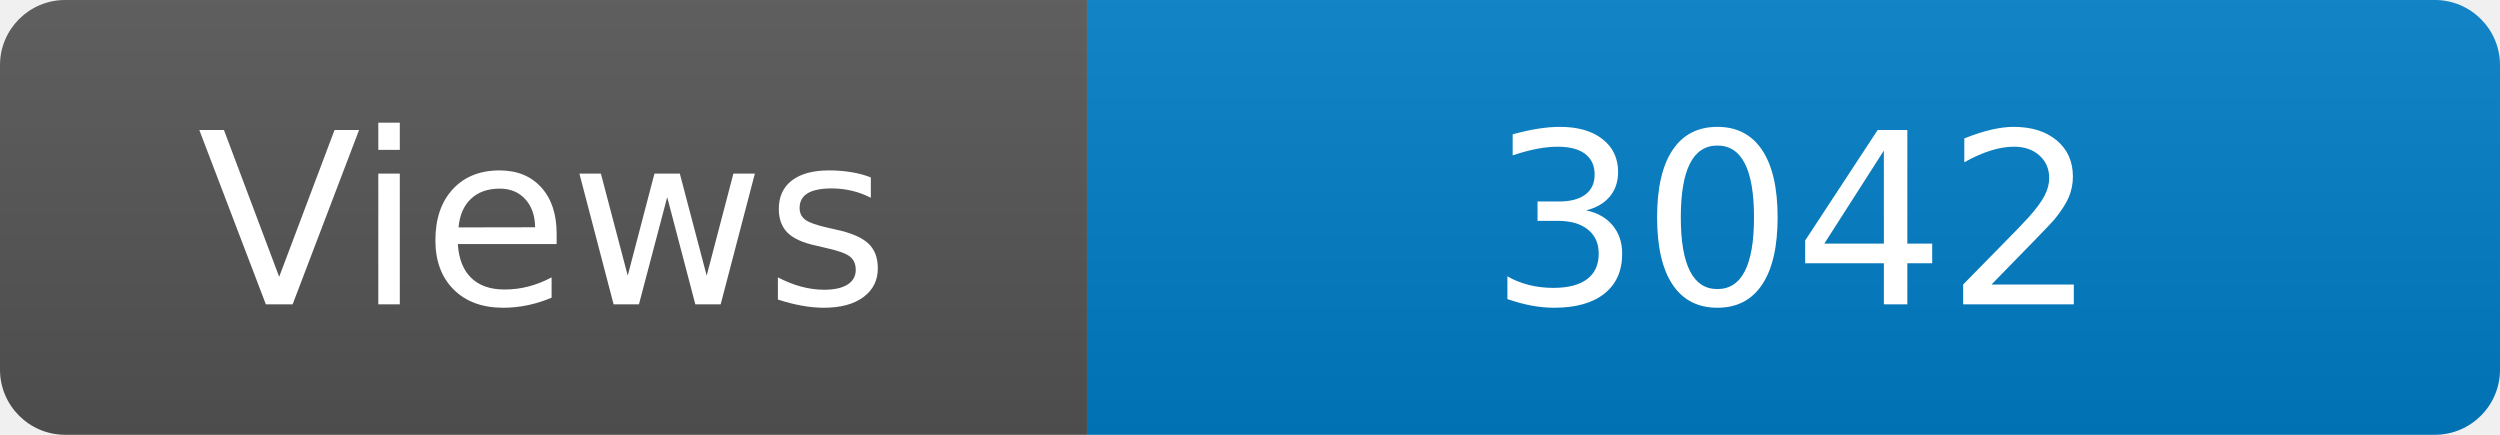
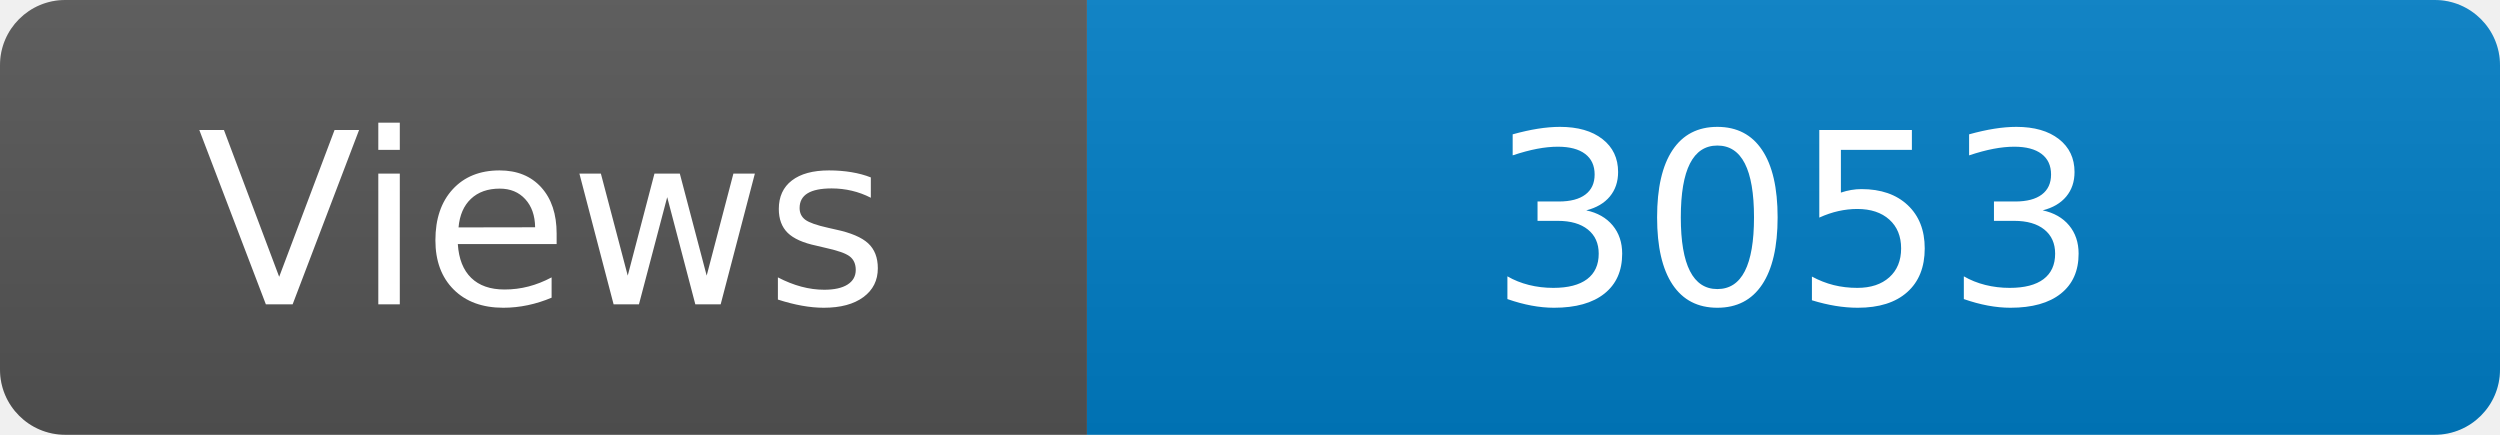
<svg xmlns="http://www.w3.org/2000/svg" width="115" height="20" role="img" aria-label="Maintained?: yes">
  <linearGradient id="s" x2="0" y2="100%">
    <stop offset="0" stop-color="#bbb" stop-opacity=".1" />
    <stop offset="1" stop-opacity=".1" />
  </linearGradient>
  <clipPath id="r">
    <rect width="115" height="20" rx="3" fill="#fff" />
  </clipPath>
  <g clip-path="url(#r)">
    <rect width="50" height="20" fill="#555" />
    <rect x="50" width="160" height="20" fill="#007ec6" />
    <rect width="115" height="20" fill="url(#s)" />
  </g>
  <g fill="#fff" text-anchor="middle" font-family="Verdana,Geneva,DejaVu Sans,sans-serif" font-size="110">
    <text x="250" y="140" transform="scale(.1)" fill="#fff">Views</text>
-     <text x="825" y="140" transform="scale(.1)" fill="#fff">3042</text>
+     <text x="825" y="140" transform="scale(.1)" fill="#fff">3053</text>
  </g>
</svg>
